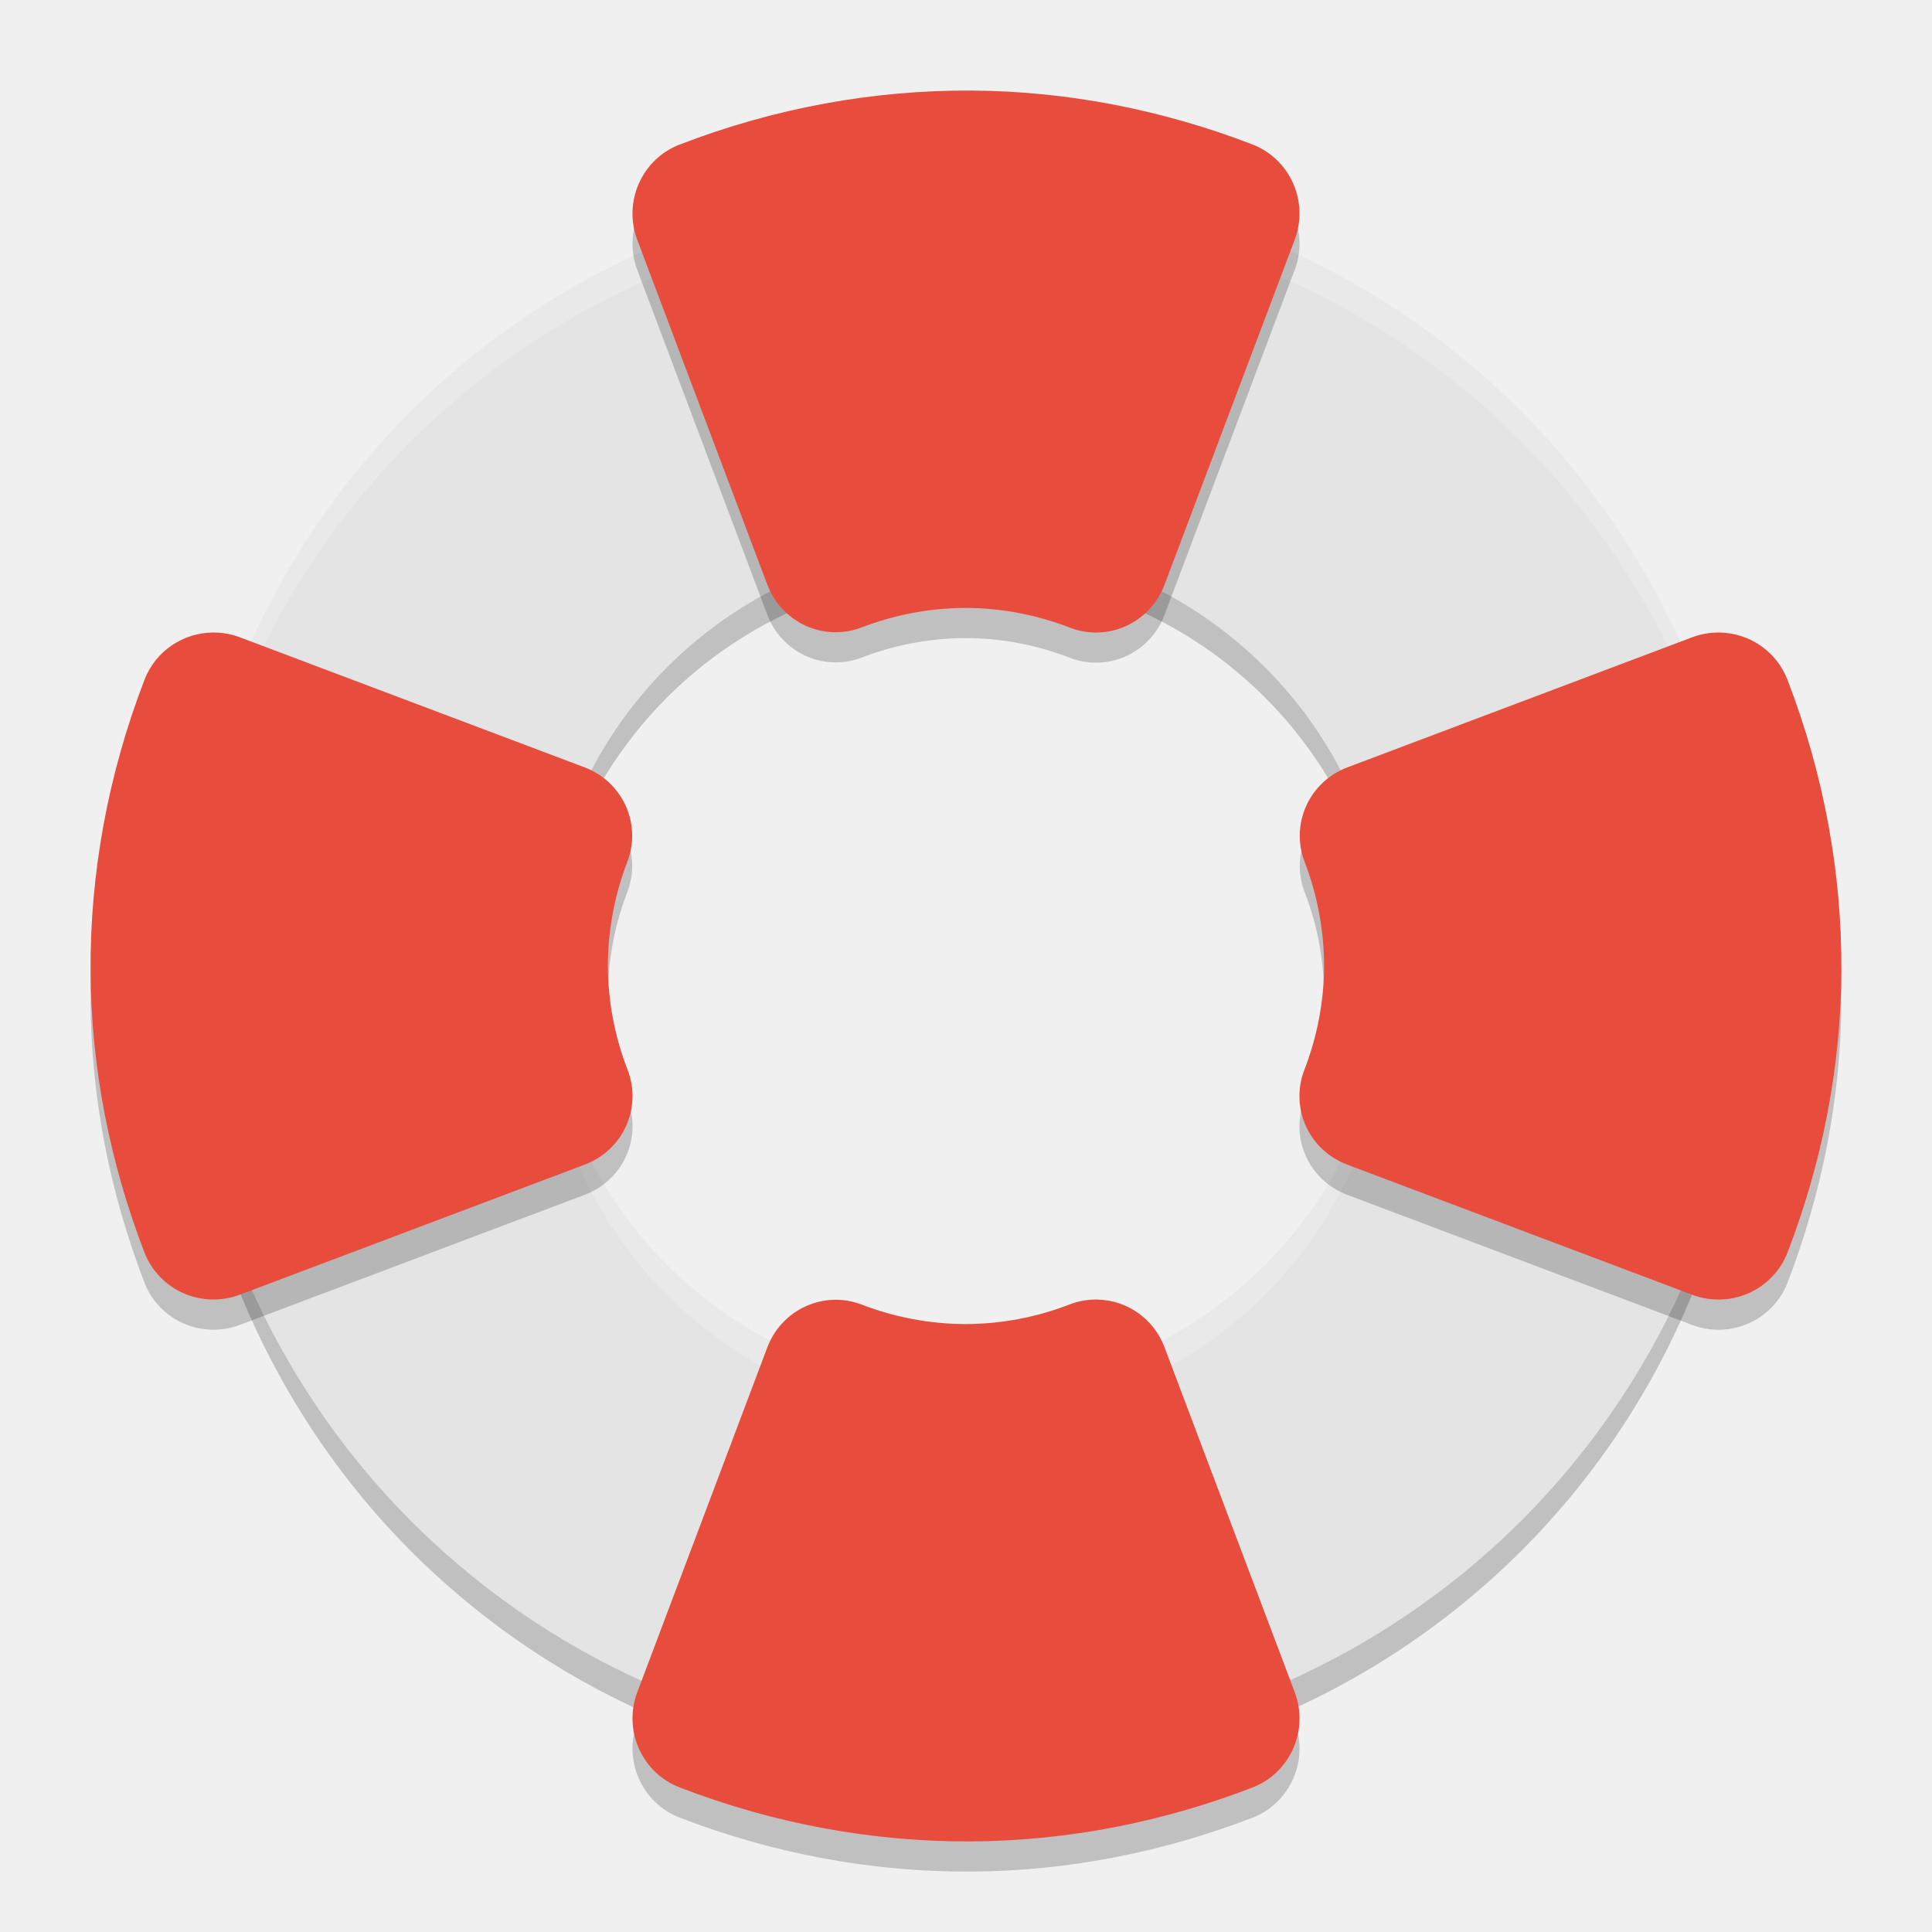
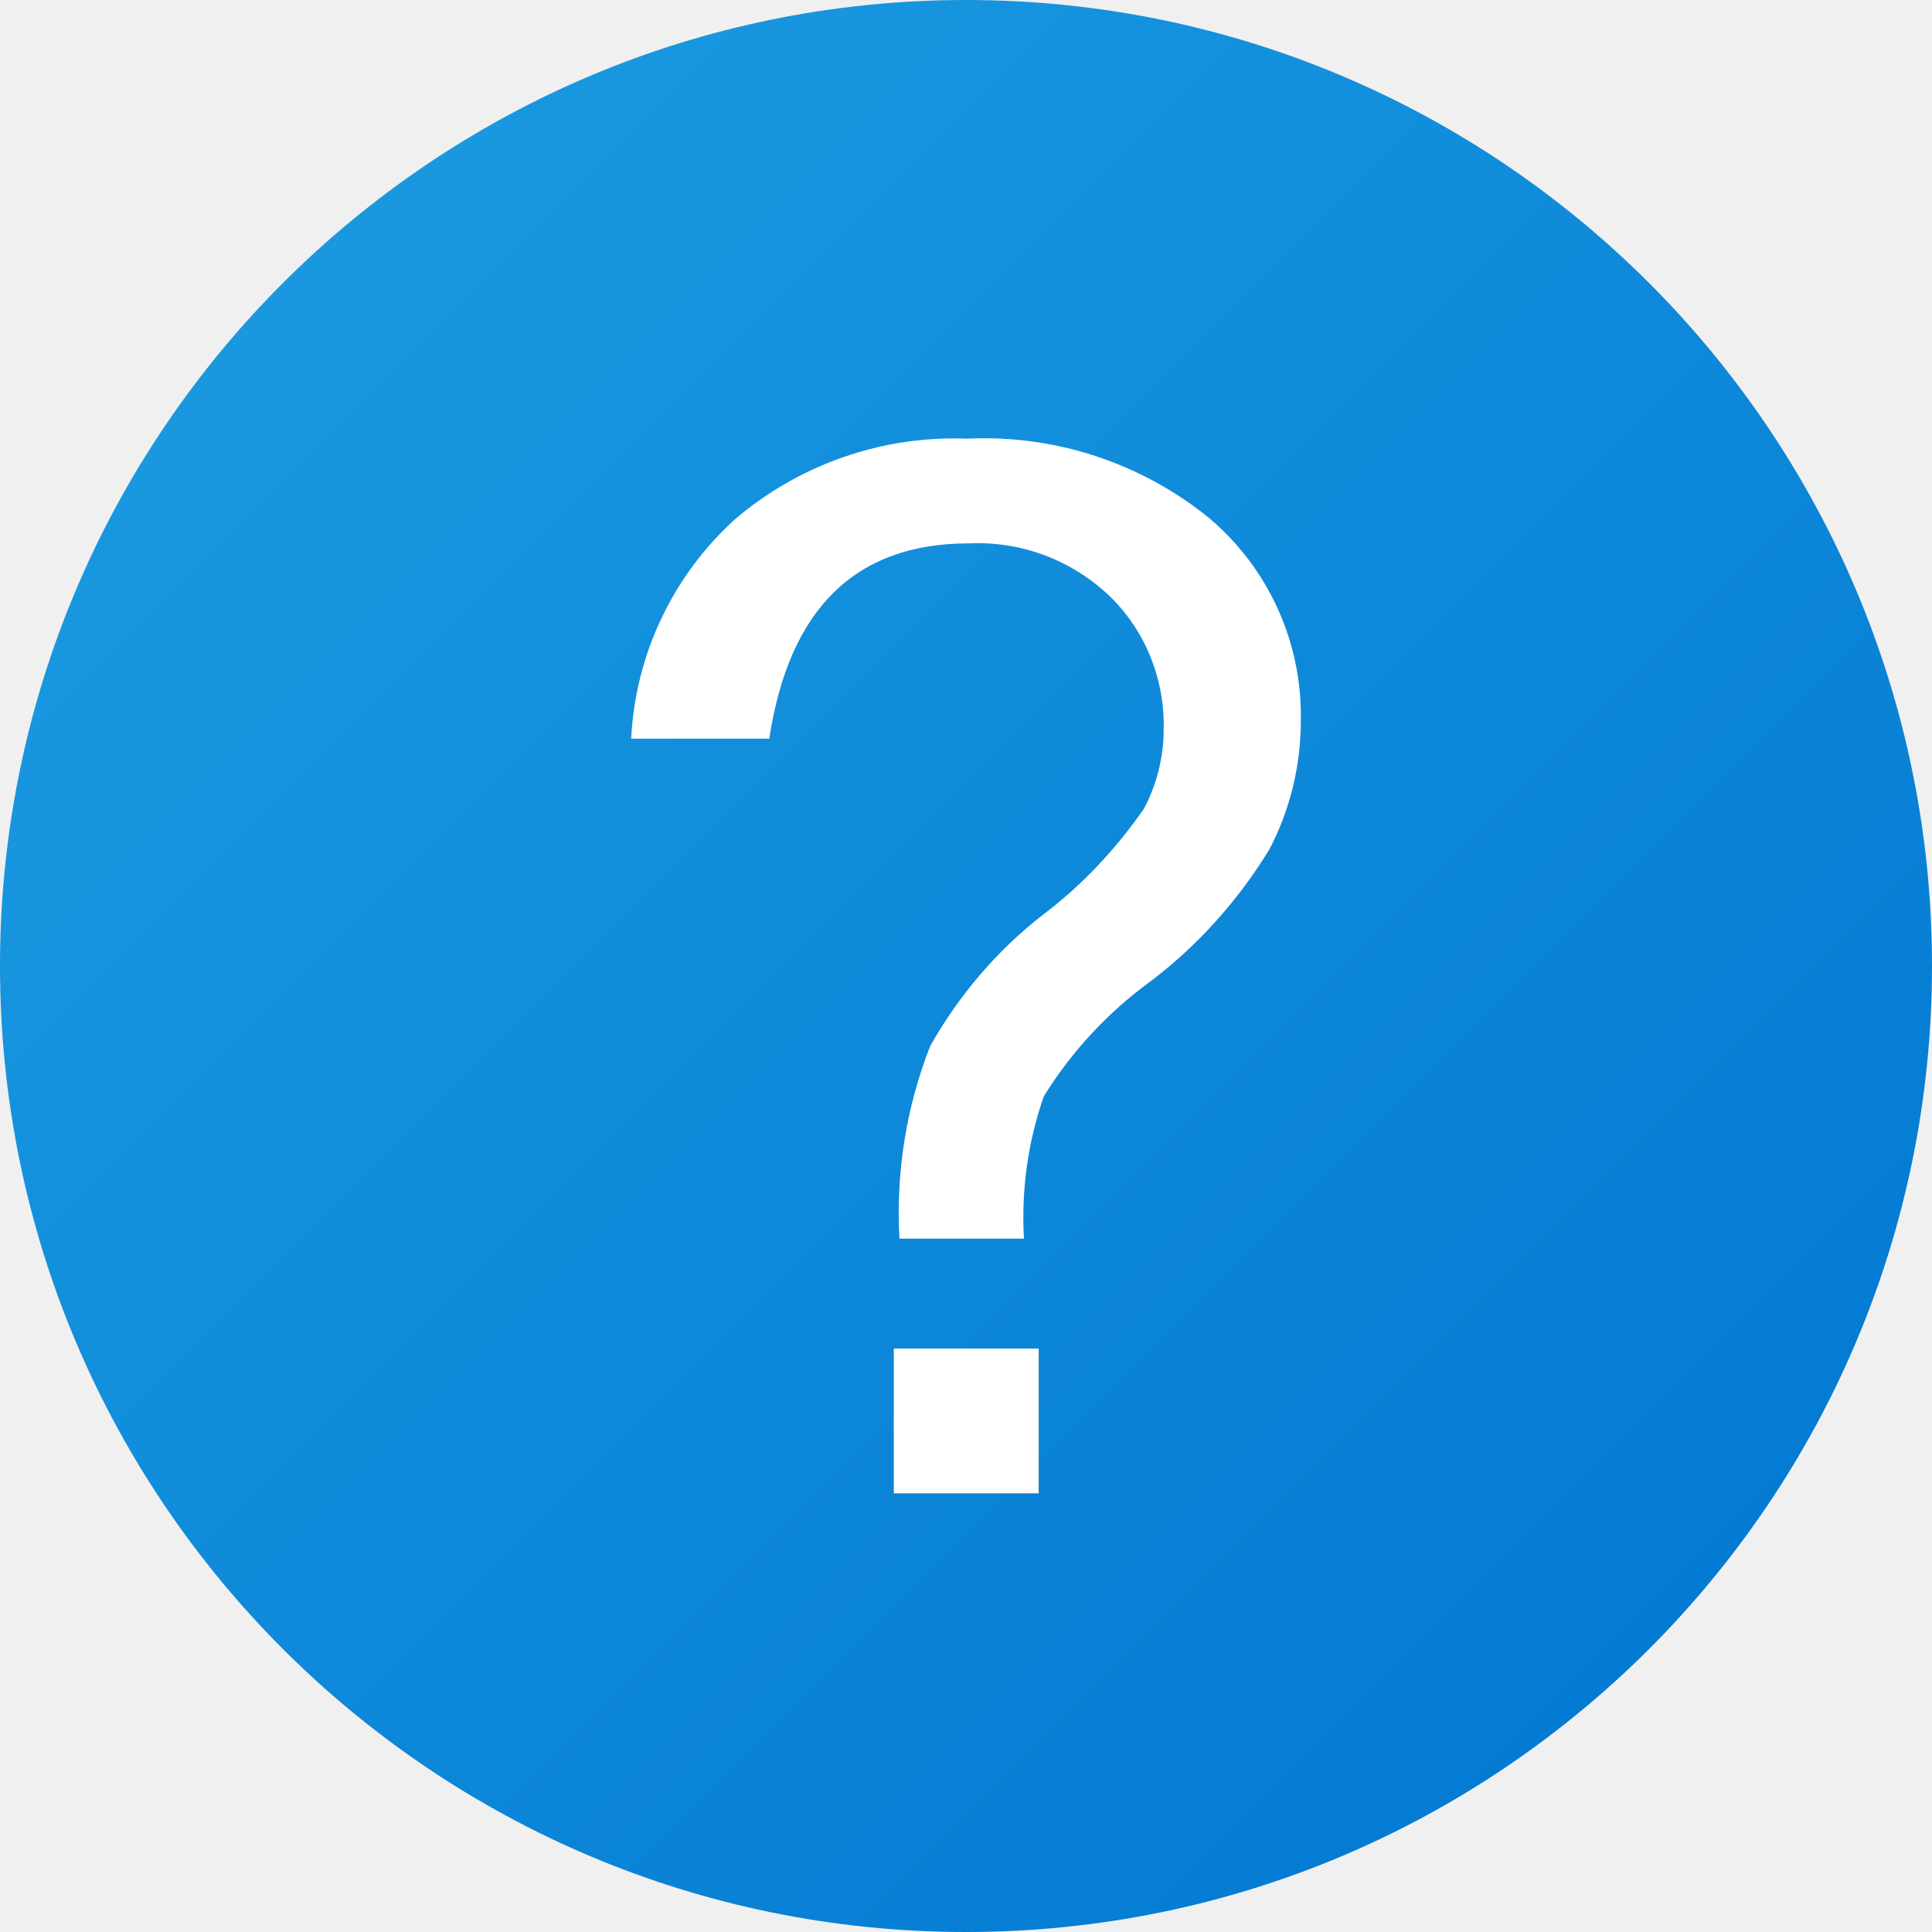
- <svg xmlns="http://www.w3.org/2000/svg" width="64" height="64" version="1">
-   <path style="opacity:0.2" d="M 32.168,7 C 28.792,6.983 25.354,7.629 22.031,9.01 8.74,14.533 2.486,29.679 8.01,42.971 13.533,56.262 28.677,62.516 41.969,56.992 55.26,51.47 61.514,36.323 55.99,23.031 51.848,13.062 42.294,7.052 32.168,7 Z M 32,19 A 14,14 0 0 1 46,33 14,14 0 0 1 32,47 14,14 0 0 1 18,33 14,14 0 0 1 32,19 Z" />
-   <path style="fill:#e4e4e4" d="M 32.168 6 C 28.792 5.983 25.354 6.629 22.031 8.01 C 8.74 13.533 2.486 28.679 8.01 41.971 C 13.533 55.262 28.677 61.516 41.969 55.992 C 55.26 50.47 61.514 35.323 55.99 22.031 C 51.848 12.062 42.294 6.052 32.168 6 z M 32 18 A 14 14 0 0 1 46 32 A 14 14 0 0 1 32 46 A 14 14 0 0 1 18 32 A 14 14 0 0 1 32 18 z" />
-   <path style="fill:#ffffff;opacity:0.2" d="M 32.168 6 C 28.792 5.983 25.354 6.629 22.031 8.01 C 11.862 12.236 5.82 22.096 6.014 32.447 C 6.214 22.465 12.189 13.098 22.031 9.008 C 25.354 7.627 28.792 6.981 32.168 6.998 C 42.294 7.05 51.848 13.06 55.99 23.029 C 57.288 26.152 57.927 29.377 57.986 32.555 C 58.057 29.055 57.424 25.481 55.99 22.031 C 51.848 12.062 42.294 6.052 32.168 6 z M 45.979 32.412 A 14 14 0 0 1 32 46 A 14 14 0 0 1 18.021 32.586 A 14 14 0 0 0 18 32.998 A 14 14 0 0 0 32 46.998 A 14 14 0 0 0 46 32.998 A 14 14 0 0 0 45.979 32.412 z" />
-   <path style="opacity:0.2" d="m 32.167,4 c -3.219,-0.017 -6.487,0.568 -9.653,1.788 a 2.425,2.448 0 0 0 -1.403,3.158 l 4.307,11.417 a 2.425,2.448 0 0 0 3.129,1.419 c 1.101,-0.424 2.271,-0.643 3.45,-0.645 1.177,0.004 2.342,0.226 3.442,0.653 a 2.425,2.448 0 0 0 3.134,-1.413 L 42.888,8.944 A 2.425,2.448 0 0 0 41.483,5.783 C 38.543,4.652 35.395,4.017 32.167,4 Z M 7.062,21.953 a 2.448,2.425 0 0 0 -2.274,1.562 c -1.22,3.166 -1.805,6.434 -1.788,9.653 0.017,3.228 0.652,6.375 1.783,9.316 a 2.448,2.425 0 0 0 3.161,1.405 L 19.377,39.576 a 2.448,2.425 0 0 0 1.413,-3.137 c -0.427,-1.099 -0.648,-2.264 -0.653,-3.442 0.002,-1.178 0.22,-2.349 0.645,-3.45 A 2.448,2.425 0 0 0 19.364,26.419 L 7.947,22.112 A 2.448,2.425 0 0 0 7.062,21.953 Z m 49.876,0 A 2.448,2.425 0 0 0 56.053,22.112 l -11.417,4.307 a 2.448,2.425 0 0 0 -1.419,3.129 c 0.424,1.101 0.643,2.271 0.645,3.45 -0.004,1.177 -0.226,2.342 -0.653,3.442 a 2.448,2.425 0 0 0 1.413,3.137 l 11.433,4.313 a 2.448,2.425 0 0 0 3.161,-1.405 c 1.131,-2.941 1.766,-6.088 1.783,-9.316 0.017,-3.219 -0.568,-6.487 -1.788,-9.653 A 2.448,2.425 0 0 0 56.938,21.953 Z M 36.388,44.05 a 2.425,2.448 0 0 0 -0.949,0.159 c -1.099,0.427 -2.264,0.648 -3.442,0.653 -1.178,-0.002 -2.349,-0.22 -3.45,-0.645 a 2.425,2.448 0 0 0 -3.129,1.419 L 21.112,57.053 a 2.425,2.448 0 0 0 1.403,3.158 c 3.166,1.22 6.434,1.805 9.653,1.788 3.228,-0.017 6.375,-0.652 9.316,-1.783 a 2.425,2.448 0 0 0 1.405,-3.161 L 38.573,45.623 a 2.425,2.448 0 0 0 -2.185,-1.572 z" />
-   <path style="fill:#e74c3c" d="M 32.167,3 C 28.948,2.984 25.68,3.568 22.514,4.789 a 2.425,2.448 0 0 0 -1.403,3.158 l 4.307,11.417 a 2.425,2.448 0 0 0 3.129,1.419 c 1.101,-0.424 2.271,-0.643 3.45,-0.645 1.177,0.004 2.342,0.226 3.442,0.653 a 2.425,2.448 0 0 0 3.134,-1.413 L 42.888,7.944 A 2.425,2.448 0 0 0 41.483,4.783 C 38.543,3.652 35.395,3.017 32.167,3 Z M 7.062,20.953 a 2.448,2.425 0 0 0 -2.274,1.562 c -1.22,3.166 -1.805,6.434 -1.788,9.653 0.017,3.228 0.652,6.375 1.783,9.316 a 2.448,2.425 0 0 0 3.161,1.405 L 19.377,38.576 a 2.448,2.425 0 0 0 1.413,-3.137 c -0.427,-1.099 -0.648,-2.264 -0.653,-3.442 0.002,-1.178 0.22,-2.349 0.645,-3.45 A 2.448,2.425 0 0 0 19.364,25.419 L 7.947,21.112 A 2.448,2.425 0 0 0 7.062,20.953 Z m 49.876,0 A 2.448,2.425 0 0 0 56.053,21.112 l -11.417,4.307 a 2.448,2.425 0 0 0 -1.419,3.129 c 0.424,1.101 0.643,2.271 0.645,3.45 -0.004,1.177 -0.226,2.342 -0.653,3.442 a 2.448,2.425 0 0 0 1.413,3.137 l 11.433,4.313 a 2.448,2.425 0 0 0 3.161,-1.405 c 1.131,-2.941 1.766,-6.088 1.783,-9.316 0.017,-3.219 -0.568,-6.487 -1.788,-9.653 A 2.448,2.425 0 0 0 56.938,20.953 Z M 36.388,43.05 a 2.425,2.448 0 0 0 -0.949,0.159 c -1.099,0.427 -2.264,0.648 -3.442,0.653 -1.178,-0.002 -2.349,-0.22 -3.45,-0.645 a 2.425,2.448 0 0 0 -3.129,1.419 L 21.112,56.053 a 2.425,2.448 0 0 0 1.403,3.158 c 3.166,1.22 6.434,1.805 9.653,1.788 3.228,-0.017 6.375,-0.652 9.316,-1.783 a 2.425,2.448 0 0 0 1.405,-3.161 L 38.573,44.623 a 2.425,2.448 0 0 0 -2.185,-1.572 z" />
+ <svg xmlns="http://www.w3.org/2000/svg" width="16px" height="16px" viewBox="0 0 16 16" version="1.1">
+   <defs>
+     <linearGradient id="linear0" gradientUnits="userSpaceOnUse" x1="2.343" y1="2.343" x2="13.657" y2="13.657">
+       <stop offset="0" style="stop-color:rgb(9.804%,59.608%,87.843%);stop-opacity:1;" />
+       <stop offset="1" style="stop-color:rgb(1.569%,48.235%,82.745%);stop-opacity:1;" />
+     </linearGradient>
+   </defs>
+   <g id="surface1">
+     <path style=" stroke:none;fill-rule:nonzero;fill:url(#linear0);" d="M 16 8 C 16 12.418 12.418 16 8 16 C 3.582 16 0 12.418 0 8 C 0 3.582 3.582 0 8 0 C 12.418 0 16 3.582 16 8 Z M 16 8 " />
+     <path style=" stroke:none;fill-rule:nonzero;fill:rgb(100%,100%,100%);fill-opacity:1;" d="M 5.227 6.117 C 5.262 5.422 5.57 4.77 6.086 4.301 C 6.621 3.844 7.309 3.605 8.012 3.633 C 8.734 3.598 9.449 3.832 10.012 4.289 C 10.508 4.707 10.785 5.324 10.773 5.969 C 10.773 6.34 10.684 6.707 10.512 7.035 C 10.254 7.457 9.922 7.828 9.531 8.125 C 9.176 8.383 8.875 8.707 8.645 9.078 C 8.512 9.457 8.457 9.859 8.48 10.258 L 7.449 10.258 C 7.418 9.715 7.504 9.172 7.703 8.664 C 7.938 8.246 8.254 7.875 8.629 7.582 C 8.957 7.336 9.238 7.035 9.473 6.699 C 9.578 6.5 9.637 6.273 9.637 6.047 C 9.648 5.629 9.488 5.227 9.191 4.938 C 8.875 4.637 8.457 4.48 8.023 4.5 C 7.086 4.5 6.535 5.039 6.371 6.117 Z M 8.602 12.367 L 7.402 12.367 L 7.402 11.168 L 8.602 11.168 Z M 8.602 12.367 " />
+   </g>
</svg>
